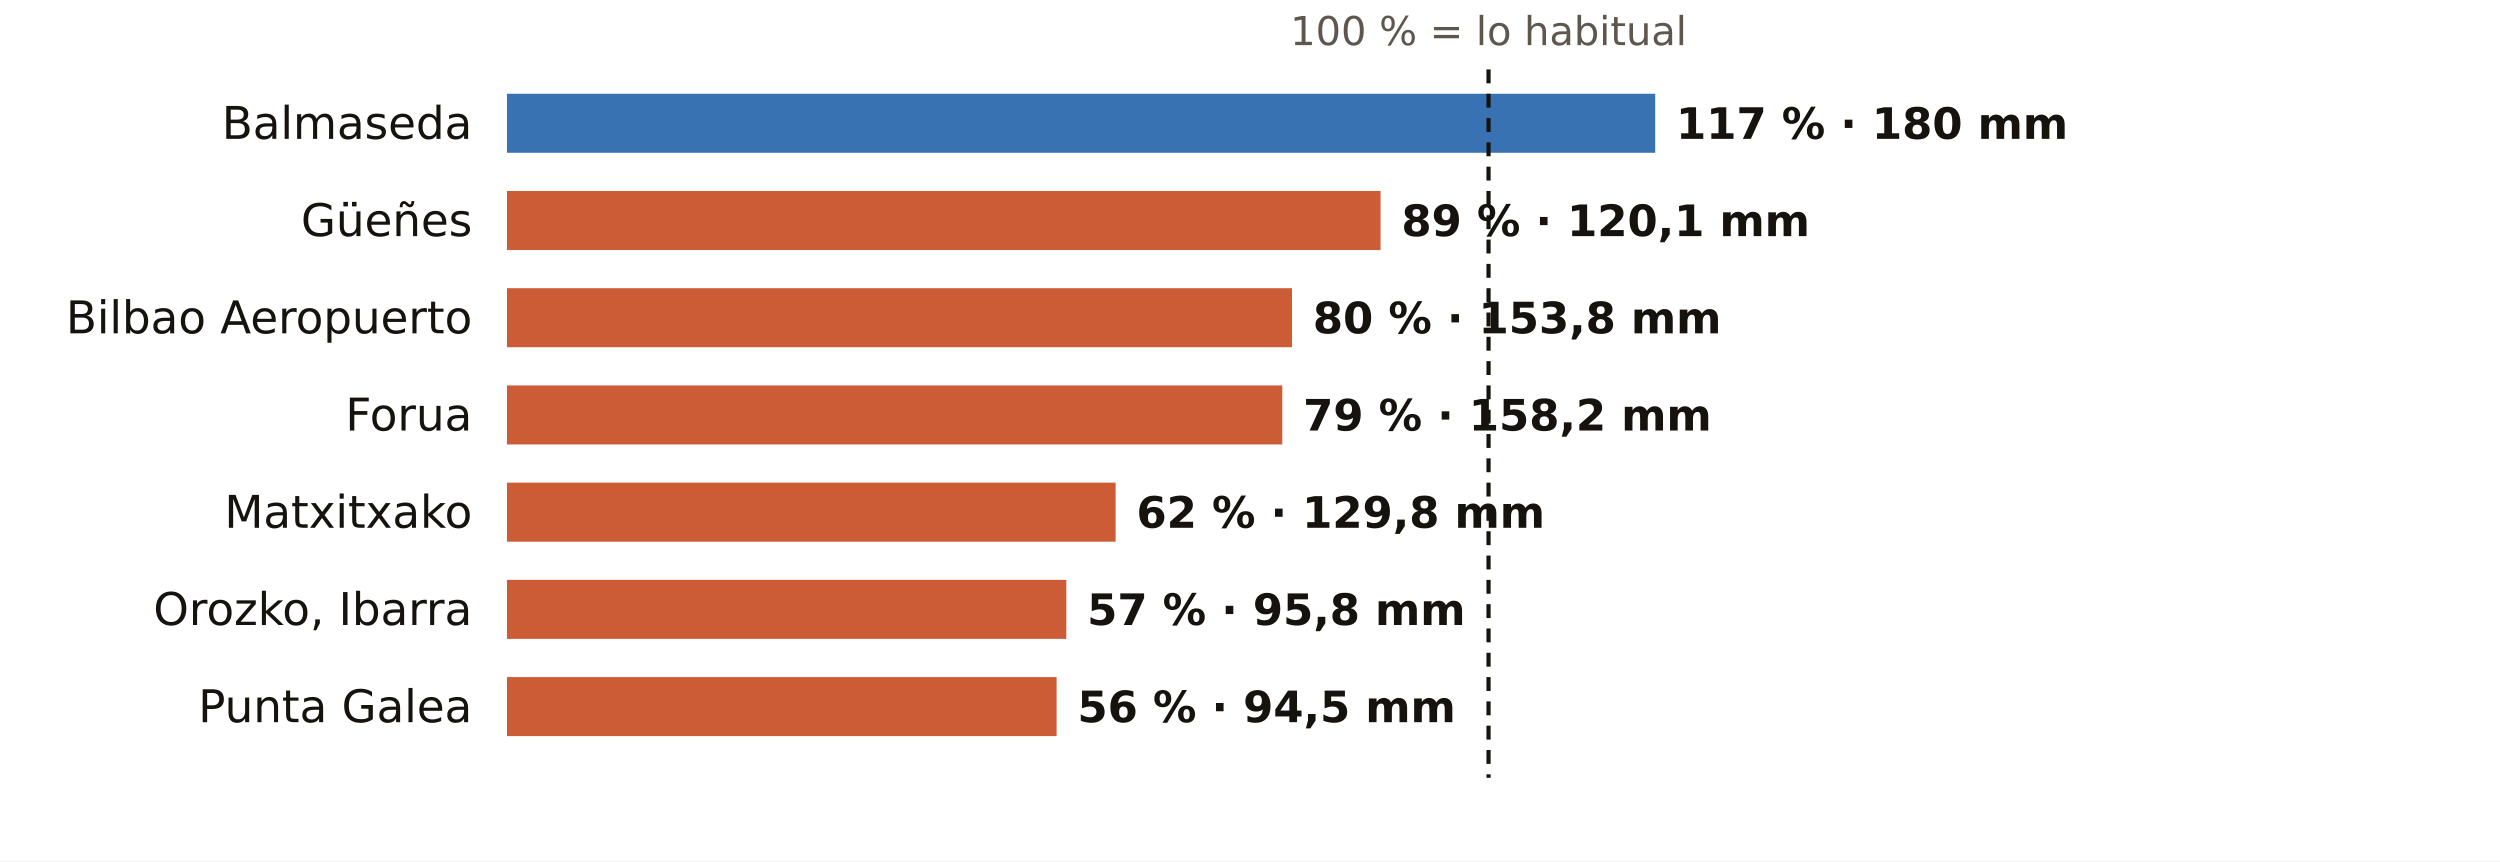
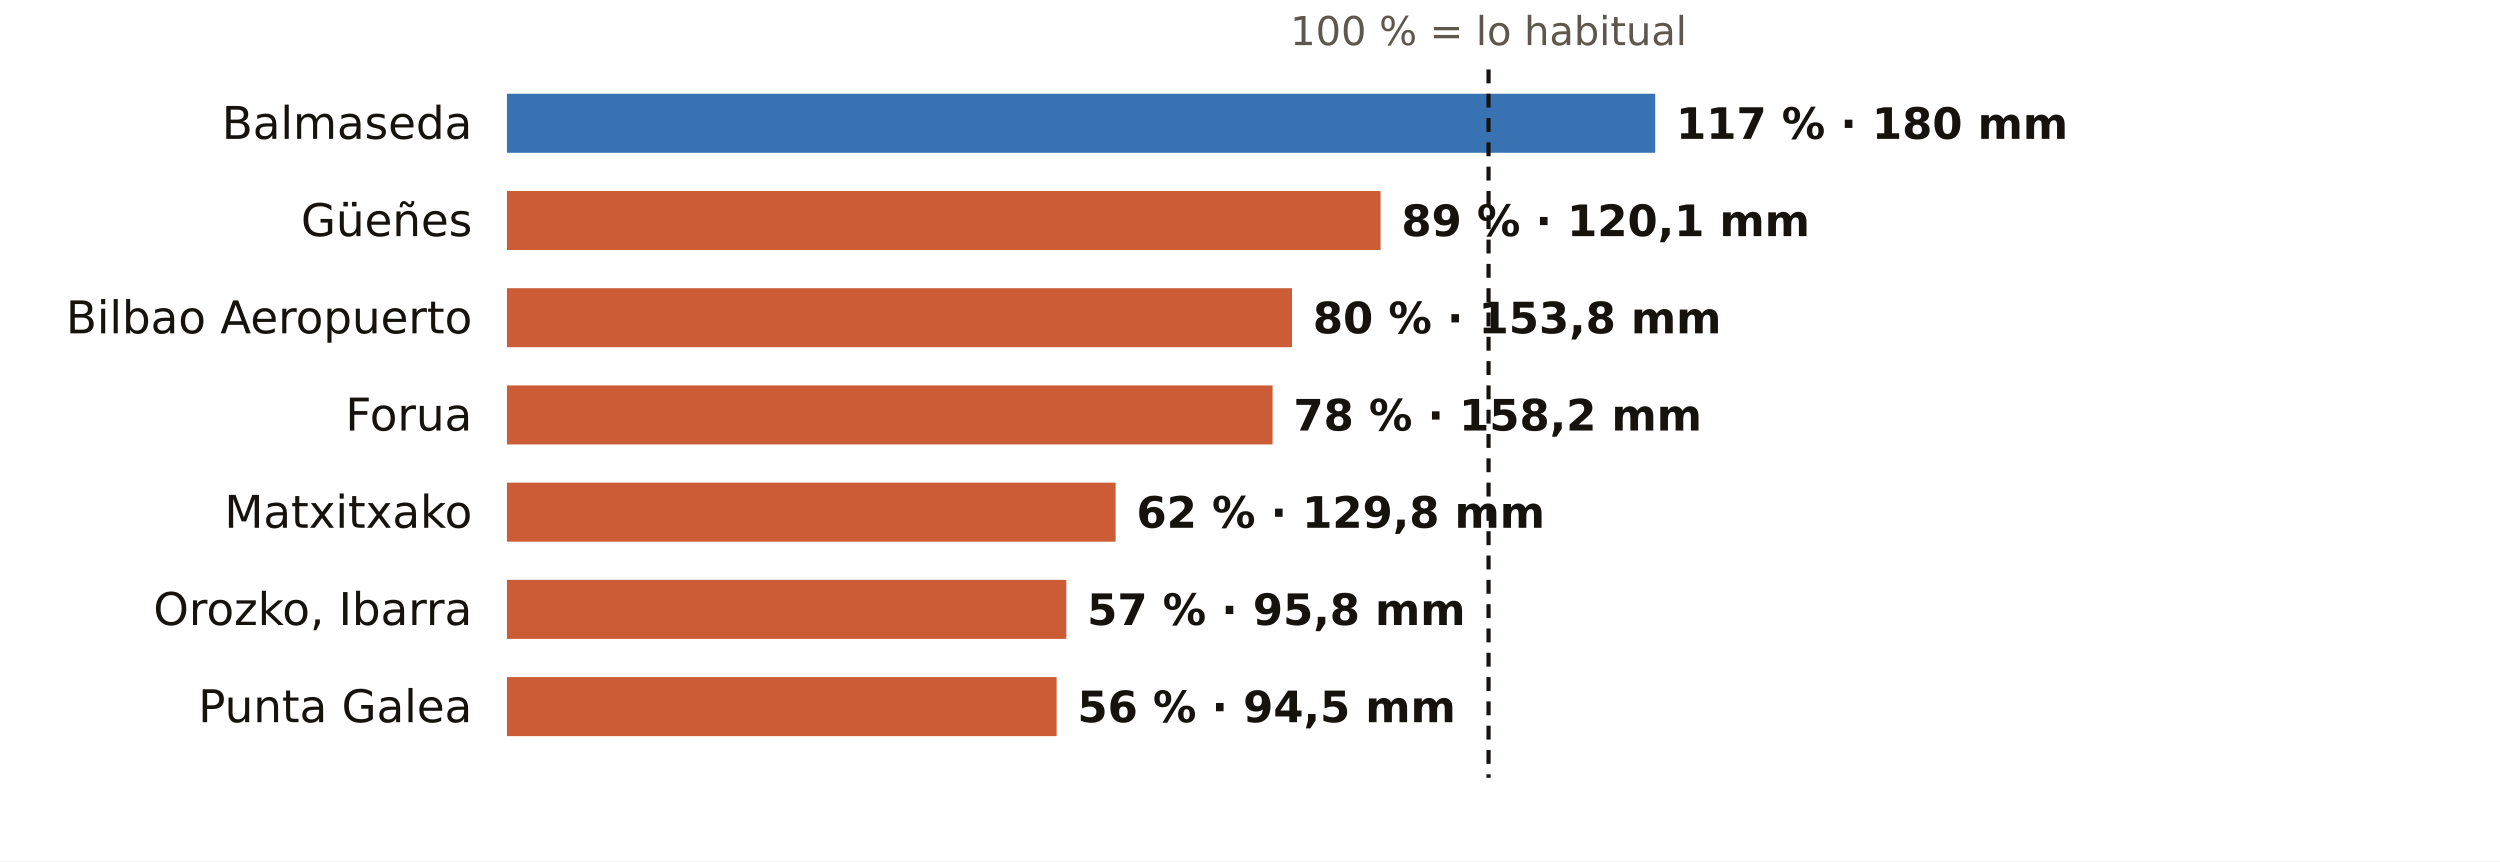
<svg xmlns="http://www.w3.org/2000/svg" viewBox="0 0 720 248" width="720" height="248" role="img" aria-label="El otoño en los pluviómetros de AEMET de Bizkaia: % de lo habitual">
  <rect width="720" height="248" fill="#FFFFFF" />
  <text x="428.7" y="13.0" font-size="11.5" fill="#5E574E" text-anchor="middle" font-weight="400" font-family="Public Sans, DejaVu Sans, Arial, sans-serif">100 % = lo habitual</text>
  <text x="136.0" y="40.0" font-size="13" fill="#16130F" text-anchor="end" font-weight="500" font-family="Public Sans, DejaVu Sans, Arial, sans-serif">Balmaseda</text>
  <rect x="146" y="27" width="330.7" height="17" fill="#1F5FA8" opacity="0.88" />
  <text x="482.7" y="40.0" font-size="12.5" fill="#16130F" text-anchor="start" font-weight="600" font-family="Public Sans, DejaVu Sans, Arial, sans-serif">117 % · 180 mm</text>
  <text x="136.0" y="68.0" font-size="13" fill="#16130F" text-anchor="end" font-weight="500" font-family="Public Sans, DejaVu Sans, Arial, sans-serif">Güeñes</text>
  <rect x="146" y="55" width="251.6" height="17" fill="#C4461A" opacity="0.88" />
  <text x="403.6" y="68.0" font-size="12.5" fill="#16130F" text-anchor="start" font-weight="600" font-family="Public Sans, DejaVu Sans, Arial, sans-serif">89 % · 120,1 mm</text>
  <text x="136.0" y="96.0" font-size="13" fill="#16130F" text-anchor="end" font-weight="500" font-family="Public Sans, DejaVu Sans, Arial, sans-serif">Bilbao Aeropuerto</text>
  <rect x="146" y="83" width="226.1" height="17" fill="#C4461A" opacity="0.88" />
  <text x="378.1" y="96.0" font-size="12.5" fill="#16130F" text-anchor="start" font-weight="600" font-family="Public Sans, DejaVu Sans, Arial, sans-serif">80 % · 153,8 mm</text>
  <text x="136.0" y="124.0" font-size="13" fill="#16130F" text-anchor="end" font-weight="500" font-family="Public Sans, DejaVu Sans, Arial, sans-serif">Forua</text>
-   <rect x="146" y="111" width="223.3" height="17" fill="#C4461A" opacity="0.88" />
-   <text x="375.3" y="124.0" font-size="12.5" fill="#16130F" text-anchor="start" font-weight="600" font-family="Public Sans, DejaVu Sans, Arial, sans-serif">79 % · 158,2 mm</text>
+   <rect x="146" y="111" width="220.5" height="17" fill="#C4461A" opacity="0.88" />
+   <text x="372.5" y="124.0" font-size="12.5" fill="#16130F" text-anchor="start" font-weight="600" font-family="Public Sans, DejaVu Sans, Arial, sans-serif">78 % · 158,2 mm</text>
  <text x="136.0" y="152.0" font-size="13" fill="#16130F" text-anchor="end" font-weight="500" font-family="Public Sans, DejaVu Sans, Arial, sans-serif">Matxitxako</text>
  <rect x="146" y="139" width="175.3" height="17" fill="#C4461A" opacity="0.88" />
  <text x="327.3" y="152.0" font-size="12.5" fill="#16130F" text-anchor="start" font-weight="600" font-family="Public Sans, DejaVu Sans, Arial, sans-serif">62 % · 129,8 mm</text>
  <text x="136.0" y="180.0" font-size="13" fill="#16130F" text-anchor="end" font-weight="500" font-family="Public Sans, DejaVu Sans, Arial, sans-serif">Orozko, Ibarra</text>
  <rect x="146" y="167" width="161.1" height="17" fill="#C4461A" opacity="0.88" />
  <text x="313.1" y="180.0" font-size="12.5" fill="#16130F" text-anchor="start" font-weight="600" font-family="Public Sans, DejaVu Sans, Arial, sans-serif">57 % · 95,8 mm</text>
  <text x="136.0" y="208.0" font-size="13" fill="#16130F" text-anchor="end" font-weight="500" font-family="Public Sans, DejaVu Sans, Arial, sans-serif">Punta Galea</text>
  <rect x="146" y="195" width="158.3" height="17" fill="#C4461A" opacity="0.88" />
  <text x="310.3" y="208.0" font-size="12.5" fill="#16130F" text-anchor="start" font-weight="600" font-family="Public Sans, DejaVu Sans, Arial, sans-serif">56 % · 94,5 mm</text>
  <line x1="428.7" x2="428.7" y1="20" y2="224" stroke="#16130F" stroke-width="1.2" stroke-dasharray="4 3" />
</svg>
